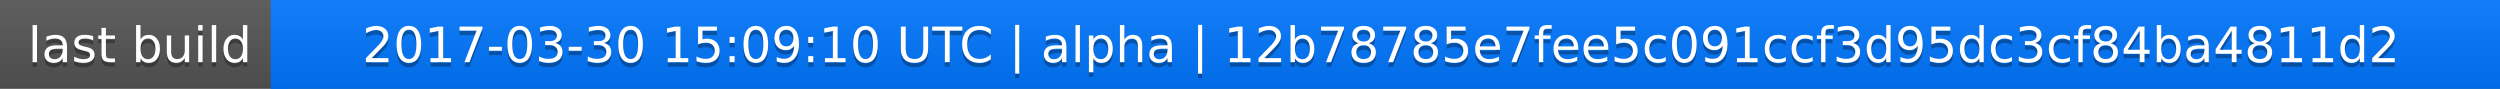
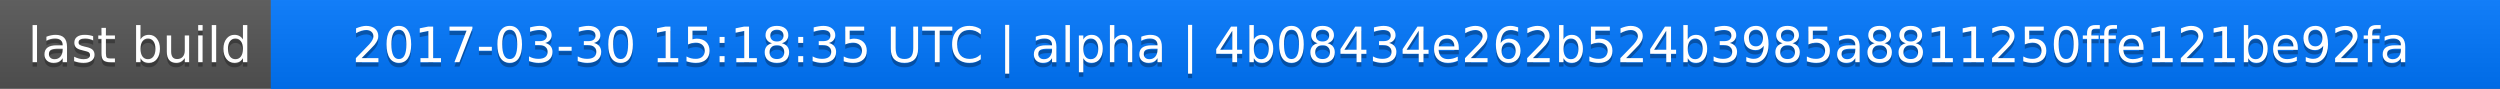
<svg xmlns="http://www.w3.org/2000/svg" width="563" height="20">
  <linearGradient id="a" x2="0" y2="100%">
    <stop offset="0" stop-color="#bbb" stop-opacity=".1" />
    <stop offset="1" stop-opacity=".1" />
  </linearGradient>
  <rect rx="0" width="563" height="20" fill="#555" />
  <rect rx="0" x="61" width="502" height="20" fill="#07f" />
  <path fill="#07f" d="M61 0h4v20h-4z" />
  <rect rx="0" width="563" height="20" fill="url(#a)" />
  <g fill="#fff" text-anchor="middle" font-family="DejaVu Sans,Verdana,Geneva,sans-serif" font-size="11">
    <text x="31.5" y="15" fill="#010101" fill-opacity=".3">last build</text>
    <text x="31.5" y="14">last build</text>
-     <text x="311" y="15" fill="#010101" fill-opacity=".3">2017-03-30 15:09:10 UTC | alpha | 12b78785e7fee5c091ccf3d95dc3cf84ba4811d2</text>
-     <text x="311" y="14">2017-03-30 15:09:10 UTC | alpha | 12b78785e7fee5c091ccf3d95dc3cf84ba4811d2</text>
+     <text x="311" y="15" fill="#010101" fill-opacity=".3">2017-03-30 15:18:35 UTC | alpha | 4b08434e262b524b3985a8811250ffe121be92fa</text>
+     <text x="311" y="14">2017-03-30 15:18:35 UTC | alpha | 4b08434e262b524b3985a8811250ffe121be92fa</text>
  </g>
</svg>
